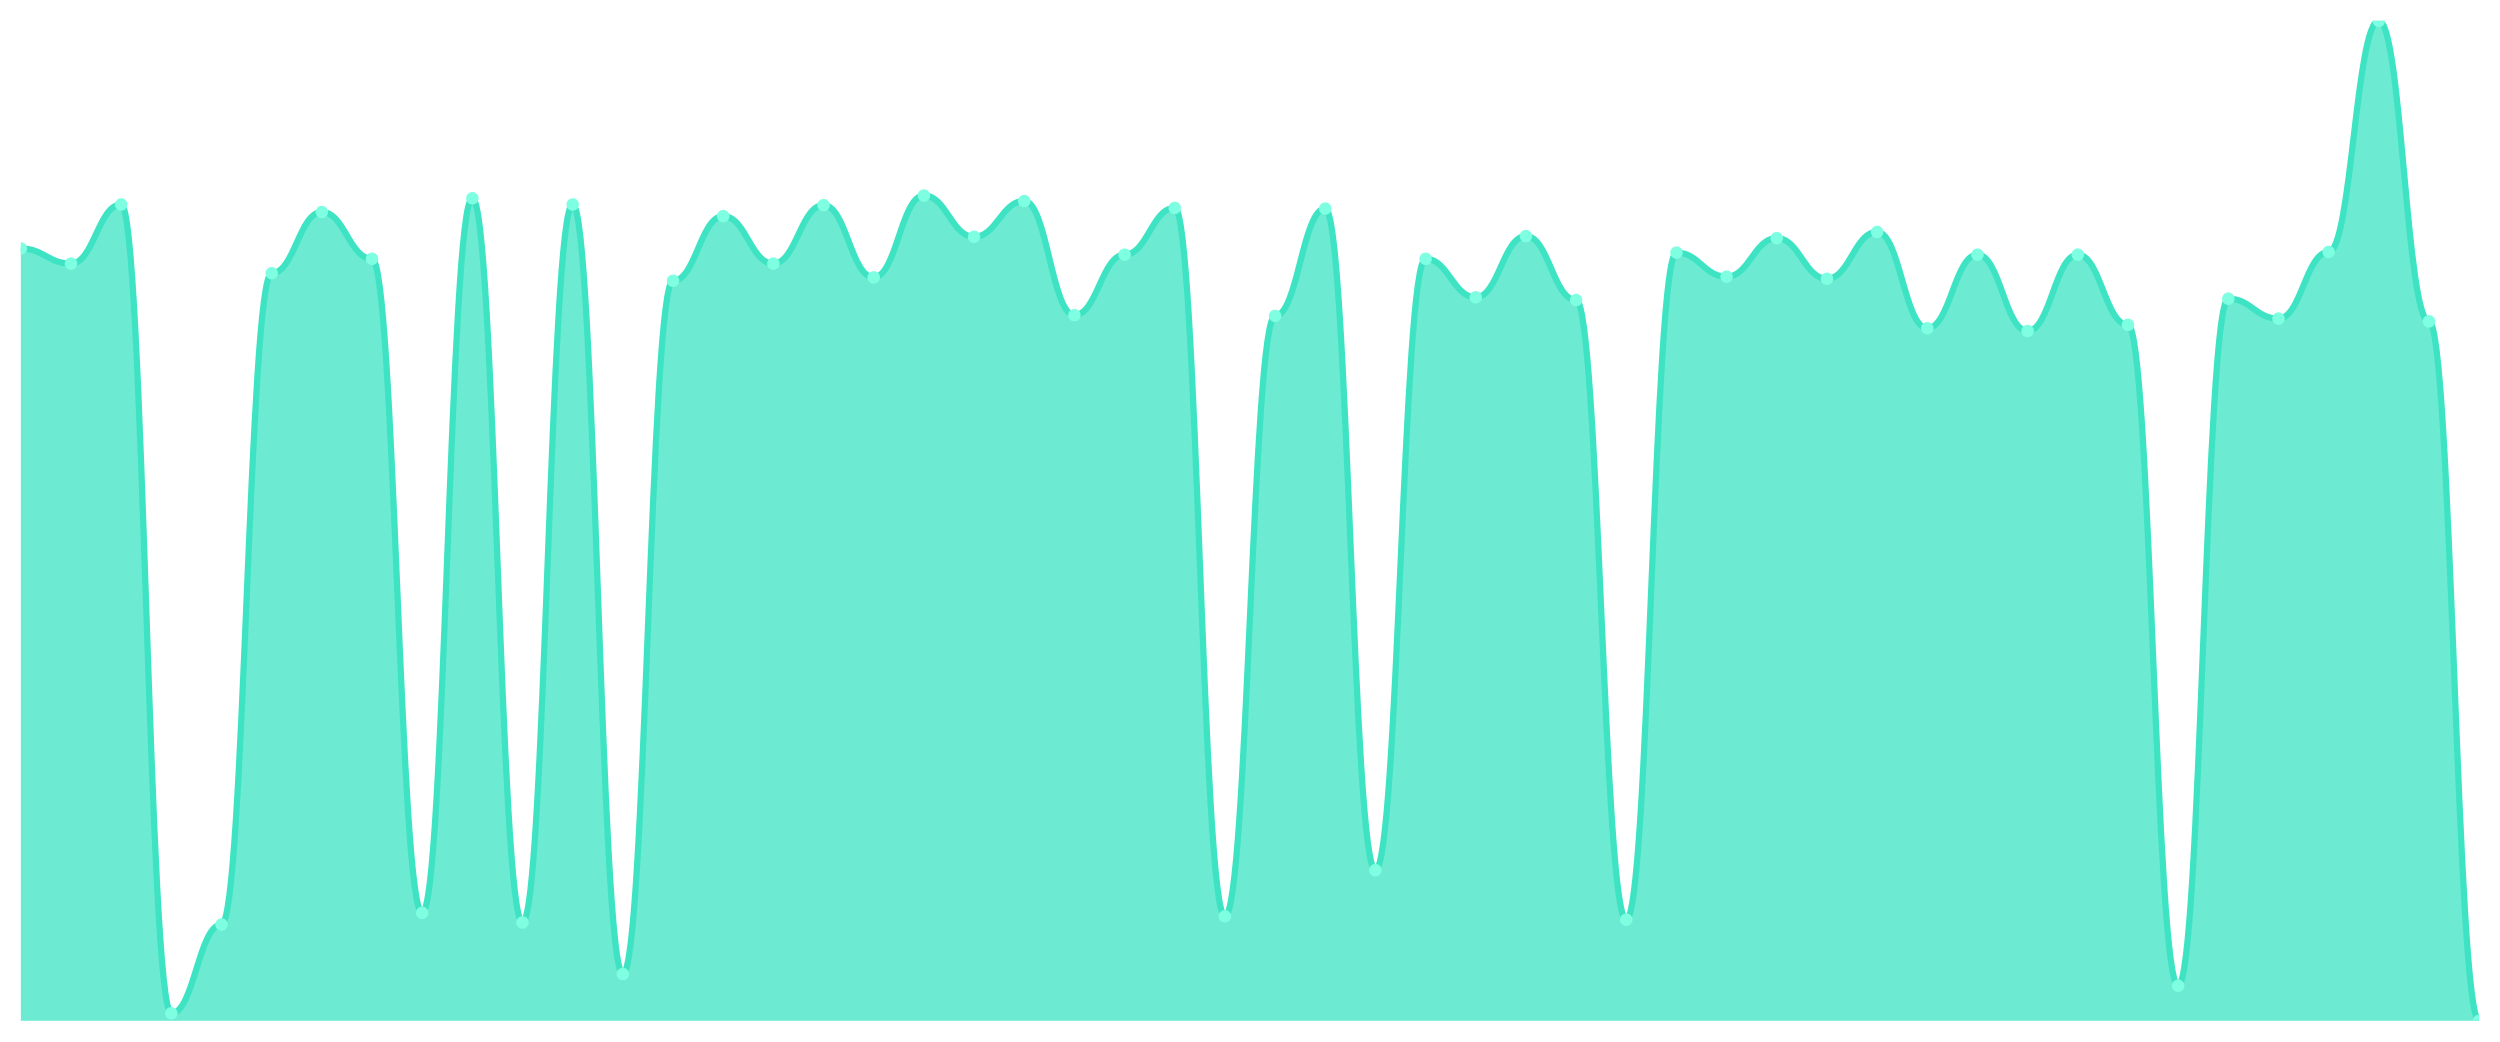
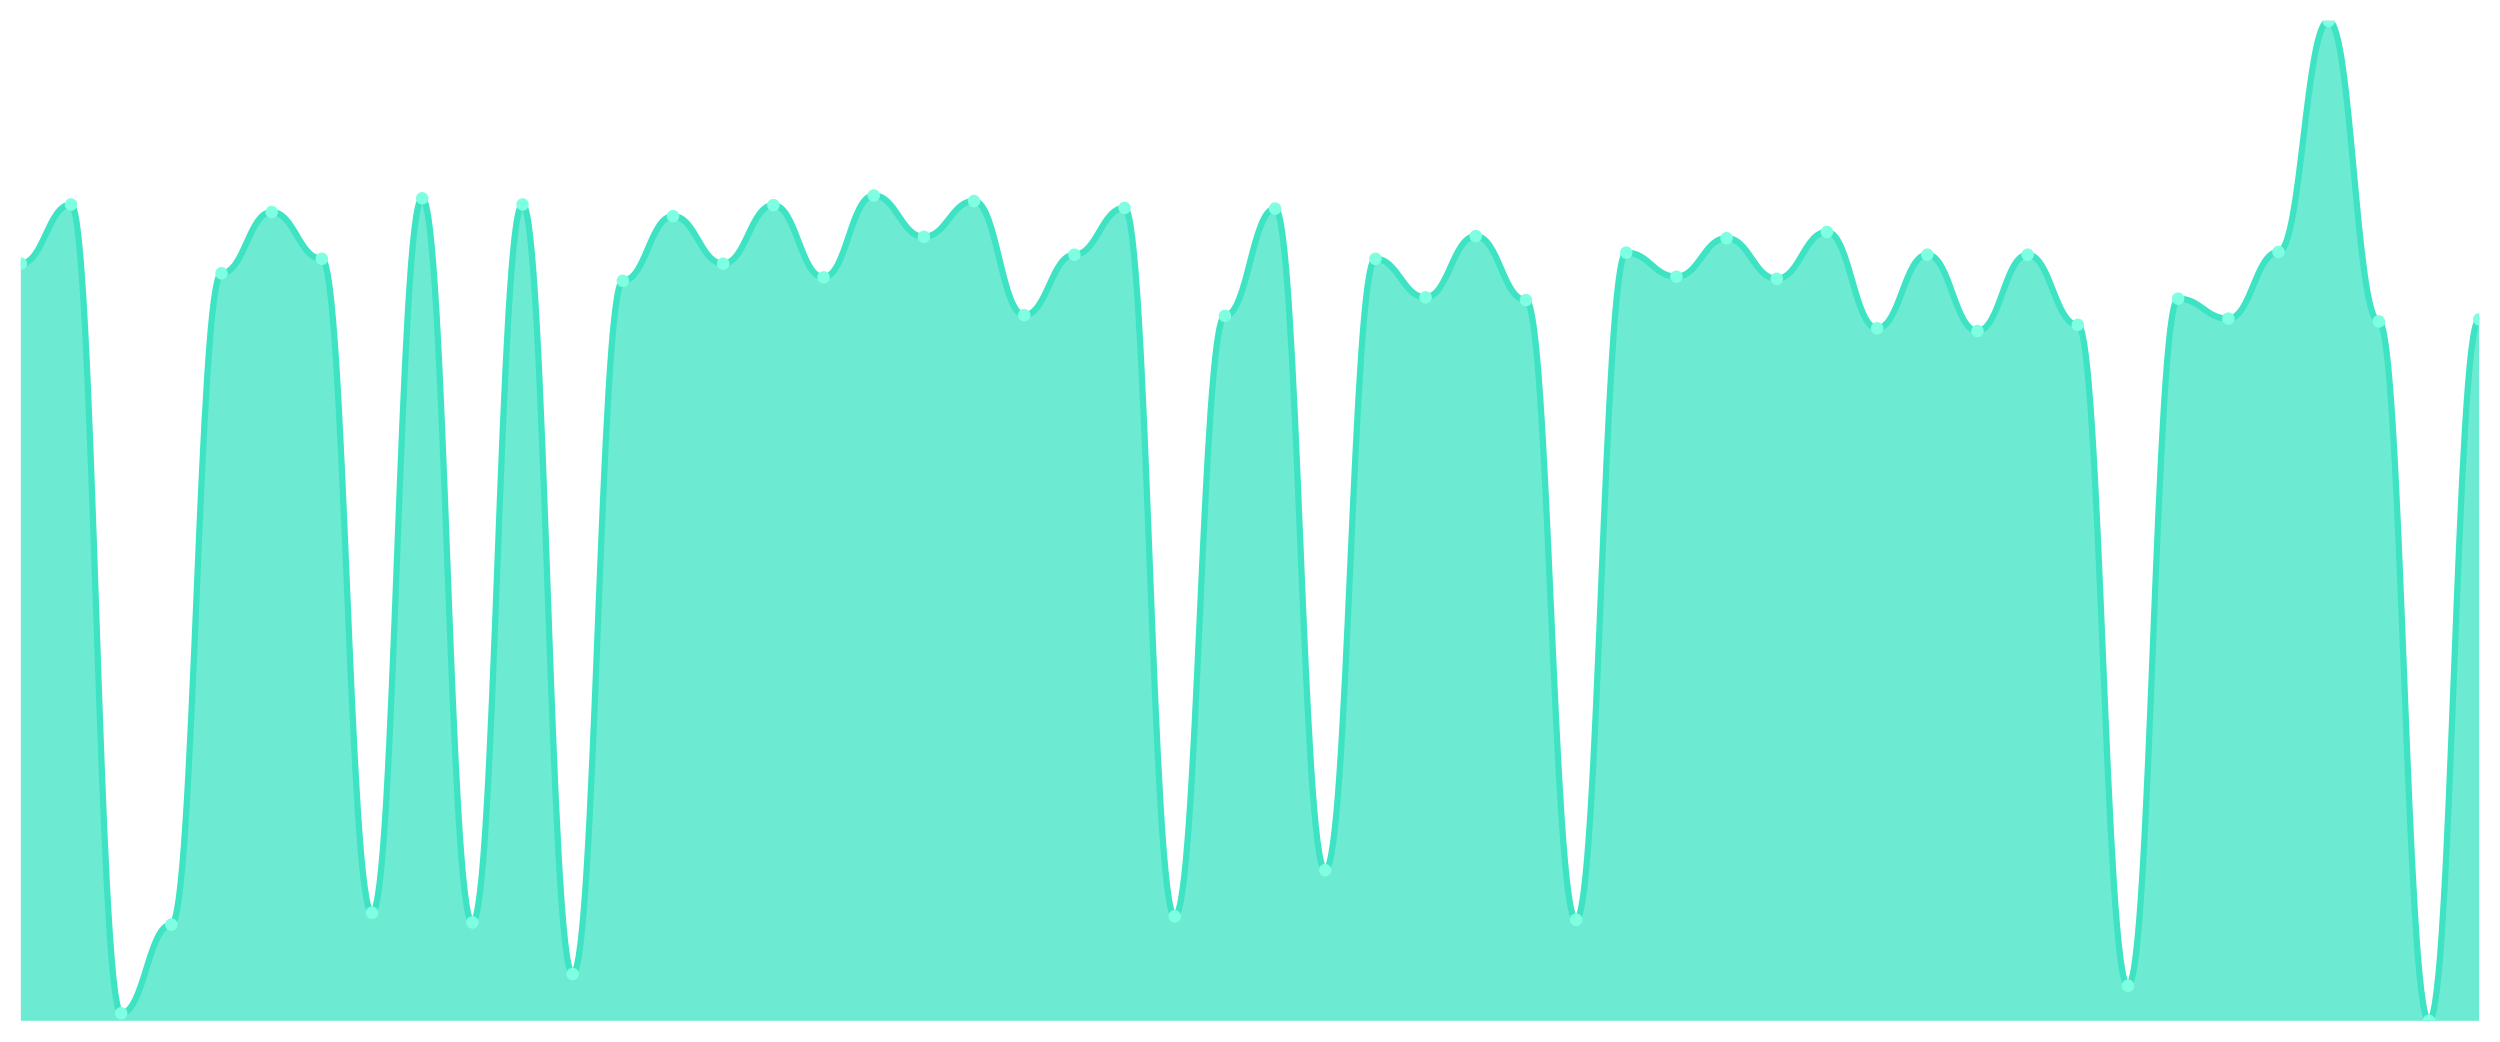
<svg xmlns="http://www.w3.org/2000/svg" viewBox="0 0 1200 500" width="1200" height="500">
  <defs>
    <clipPath id="c">
      <rect x="10" y="10" width="1180" height="480" />
    </clipPath>
  </defs>
  <rect width="1200" height="500" fill="none" />
  <g clip-path="url(#c)">
-     <path d="M 10,490 L 10,119.271 C 20.837,119.271 23.245,126.534 34.082,126.534 C 44.918,126.534 47.327,98.143 58.163,98.143 C 69,98.143 71.408,486.369 82.245,486.369 C 93.082,486.369 95.49,443.783 106.327,443.783 C 117.163,443.783 119.571,131.155 130.408,131.155 C 141.245,131.155 143.653,101.774 154.49,101.774 C 165.327,101.774 167.735,124.223 178.571,124.223 C 189.408,124.223 191.816,438.171 202.653,438.171 C 213.49,438.171 215.898,95.172 226.735,95.172 C 237.571,95.172 239.98,442.792 250.816,442.792 C 261.653,442.792 264.061,98.143 274.898,98.143 C 285.735,98.143 288.143,467.552 298.98,467.552 C 309.816,467.552 312.224,134.787 323.061,134.787 C 333.898,134.787 336.306,103.755 347.143,103.755 C 357.98,103.755 360.388,126.534 371.224,126.534 C 382.061,126.534 384.469,98.473 395.306,98.473 C 406.143,98.473 408.551,133.136 419.388,133.136 C 430.224,133.136 432.633,93.851 443.469,93.851 C 454.306,93.851 456.714,113.659 467.551,113.659 C 478.388,113.659 480.796,96.492 491.633,96.492 C 502.469,96.492 504.878,151.293 515.714,151.293 C 526.551,151.293 528.959,122.242 539.796,122.242 C 550.633,122.242 553.041,99.794 563.878,99.794 C 574.714,99.794 577.122,439.821 587.959,439.821 C 598.796,439.821 601.204,151.623 612.041,151.623 C 622.878,151.623 625.286,100.124 636.122,100.124 C 646.959,100.124 649.367,417.703 660.204,417.703 C 671.041,417.703 673.449,124.223 684.286,124.223 C 695.122,124.223 697.531,142.71 708.367,142.71 C 719.204,142.71 721.612,113.329 732.449,113.329 C 743.286,113.329 745.694,144.03 756.531,144.03 C 767.367,144.03 769.776,441.472 780.612,441.472 C 791.449,441.472 793.857,121.252 804.694,121.252 C 815.531,121.252 817.939,132.806 828.776,132.806 C 839.612,132.806 842.02,114.319 852.857,114.319 C 863.694,114.319 866.102,133.796 876.939,133.796 C 887.776,133.796 890.184,111.348 901.02,111.348 C 911.857,111.348 914.265,157.565 925.102,157.565 C 935.939,157.565 938.347,122.242 949.184,122.242 C 960.02,122.242 962.429,158.886 973.265,158.886 C 984.102,158.886 986.51,122.242 997.347,122.242 C 1008.184,122.242 1010.592,155.915 1021.429,155.915 C 1032.265,155.915 1034.673,473.164 1045.51,473.164 C 1056.347,473.164 1058.755,143.37 1069.592,143.37 C 1080.429,143.37 1082.837,152.944 1093.673,152.944 C 1104.51,152.944 1106.918,120.922 1117.755,120.922 C 1128.592,120.922 1131,10 1141.837,10 C 1152.673,10 1155.082,154.264 1165.918,154.264 C 1176.755,154.264 1179.163,490 1190,490 L 1190,490 Z" fill="rgba(61,227,195,0.75)" />
-     <path d="M 10,119.271 C 20.837,119.271 23.245,126.534 34.082,126.534 C 44.918,126.534 47.327,98.143 58.163,98.143 C 69,98.143 71.408,486.369 82.245,486.369 C 93.082,486.369 95.49,443.783 106.327,443.783 C 117.163,443.783 119.571,131.155 130.408,131.155 C 141.245,131.155 143.653,101.774 154.49,101.774 C 165.327,101.774 167.735,124.223 178.571,124.223 C 189.408,124.223 191.816,438.171 202.653,438.171 C 213.49,438.171 215.898,95.172 226.735,95.172 C 237.571,95.172 239.98,442.792 250.816,442.792 C 261.653,442.792 264.061,98.143 274.898,98.143 C 285.735,98.143 288.143,467.552 298.98,467.552 C 309.816,467.552 312.224,134.787 323.061,134.787 C 333.898,134.787 336.306,103.755 347.143,103.755 C 357.98,103.755 360.388,126.534 371.224,126.534 C 382.061,126.534 384.469,98.473 395.306,98.473 C 406.143,98.473 408.551,133.136 419.388,133.136 C 430.224,133.136 432.633,93.851 443.469,93.851 C 454.306,93.851 456.714,113.659 467.551,113.659 C 478.388,113.659 480.796,96.492 491.633,96.492 C 502.469,96.492 504.878,151.293 515.714,151.293 C 526.551,151.293 528.959,122.242 539.796,122.242 C 550.633,122.242 553.041,99.794 563.878,99.794 C 574.714,99.794 577.122,439.821 587.959,439.821 C 598.796,439.821 601.204,151.623 612.041,151.623 C 622.878,151.623 625.286,100.124 636.122,100.124 C 646.959,100.124 649.367,417.703 660.204,417.703 C 671.041,417.703 673.449,124.223 684.286,124.223 C 695.122,124.223 697.531,142.71 708.367,142.71 C 719.204,142.71 721.612,113.329 732.449,113.329 C 743.286,113.329 745.694,144.03 756.531,144.03 C 767.367,144.03 769.776,441.472 780.612,441.472 C 791.449,441.472 793.857,121.252 804.694,121.252 C 815.531,121.252 817.939,132.806 828.776,132.806 C 839.612,132.806 842.02,114.319 852.857,114.319 C 863.694,114.319 866.102,133.796 876.939,133.796 C 887.776,133.796 890.184,111.348 901.02,111.348 C 911.857,111.348 914.265,157.565 925.102,157.565 C 935.939,157.565 938.347,122.242 949.184,122.242 C 960.02,122.242 962.429,158.886 973.265,158.886 C 984.102,158.886 986.51,122.242 997.347,122.242 C 1008.184,122.242 1010.592,155.915 1021.429,155.915 C 1032.265,155.915 1034.673,473.164 1045.51,473.164 C 1056.347,473.164 1058.755,143.37 1069.592,143.37 C 1080.429,143.37 1082.837,152.944 1093.673,152.944 C 1104.51,152.944 1106.918,120.922 1117.755,120.922 C 1128.592,120.922 1131,10 1141.837,10 C 1152.673,10 1155.082,154.264 1165.918,154.264 C 1176.755,154.264 1179.163,490 1190,490" fill="none" stroke="#3de3c3" stroke-width="3" stroke-linecap="round" stroke-linejoin="round" />
-     <circle cx="10" cy="119.271" r="3" fill="#7fffe1" />
-     <circle cx="34.082" cy="126.534" r="3" fill="#7fffe1" />
-     <circle cx="58.163" cy="98.143" r="3" fill="#7fffe1" />
-     <circle cx="82.245" cy="486.369" r="3" fill="#7fffe1" />
-     <circle cx="106.327" cy="443.783" r="3" fill="#7fffe1" />
-     <circle cx="130.408" cy="131.155" r="3" fill="#7fffe1" />
-     <circle cx="154.49" cy="101.774" r="3" fill="#7fffe1" />
-     <circle cx="178.571" cy="124.223" r="3" fill="#7fffe1" />
-     <circle cx="202.653" cy="438.171" r="3" fill="#7fffe1" />
-     <circle cx="226.735" cy="95.172" r="3" fill="#7fffe1" />
-     <circle cx="250.816" cy="442.792" r="3" fill="#7fffe1" />
-     <circle cx="274.898" cy="98.143" r="3" fill="#7fffe1" />
-     <circle cx="298.98" cy="467.552" r="3" fill="#7fffe1" />
-     <circle cx="323.061" cy="134.787" r="3" fill="#7fffe1" />
-     <circle cx="347.143" cy="103.755" r="3" fill="#7fffe1" />
-     <circle cx="371.224" cy="126.534" r="3" fill="#7fffe1" />
-     <circle cx="395.306" cy="98.473" r="3" fill="#7fffe1" />
-     <circle cx="419.388" cy="133.136" r="3" fill="#7fffe1" />
-     <circle cx="443.469" cy="93.851" r="3" fill="#7fffe1" />
-     <circle cx="467.551" cy="113.659" r="3" fill="#7fffe1" />
-     <circle cx="491.633" cy="96.492" r="3" fill="#7fffe1" />
-     <circle cx="515.714" cy="151.293" r="3" fill="#7fffe1" />
-     <circle cx="539.796" cy="122.242" r="3" fill="#7fffe1" />
-     <circle cx="563.878" cy="99.794" r="3" fill="#7fffe1" />
-     <circle cx="587.959" cy="439.821" r="3" fill="#7fffe1" />
-     <circle cx="612.041" cy="151.623" r="3" fill="#7fffe1" />
-     <circle cx="636.122" cy="100.124" r="3" fill="#7fffe1" />
-     <circle cx="660.204" cy="417.703" r="3" fill="#7fffe1" />
-     <circle cx="684.286" cy="124.223" r="3" fill="#7fffe1" />
-     <circle cx="708.367" cy="142.71" r="3" fill="#7fffe1" />
-     <circle cx="732.449" cy="113.329" r="3" fill="#7fffe1" />
-     <circle cx="756.531" cy="144.03" r="3" fill="#7fffe1" />
-     <circle cx="780.612" cy="441.472" r="3" fill="#7fffe1" />
-     <circle cx="804.694" cy="121.252" r="3" fill="#7fffe1" />
-     <circle cx="828.776" cy="132.806" r="3" fill="#7fffe1" />
-     <circle cx="852.857" cy="114.319" r="3" fill="#7fffe1" />
-     <circle cx="876.939" cy="133.796" r="3" fill="#7fffe1" />
-     <circle cx="901.02" cy="111.348" r="3" fill="#7fffe1" />
-     <circle cx="925.102" cy="157.565" r="3" fill="#7fffe1" />
-     <circle cx="949.184" cy="122.242" r="3" fill="#7fffe1" />
-     <circle cx="973.265" cy="158.886" r="3" fill="#7fffe1" />
-     <circle cx="997.347" cy="122.242" r="3" fill="#7fffe1" />
-     <circle cx="1021.429" cy="155.915" r="3" fill="#7fffe1" />
-     <circle cx="1045.51" cy="473.164" r="3" fill="#7fffe1" />
-     <circle cx="1069.592" cy="143.37" r="3" fill="#7fffe1" />
-     <circle cx="1093.673" cy="152.944" r="3" fill="#7fffe1" />
-     <circle cx="1117.755" cy="120.922" r="3" fill="#7fffe1" />
-     <circle cx="1141.837" cy="10" r="3" fill="#7fffe1" />
-     <circle cx="1165.918" cy="154.264" r="3" fill="#7fffe1" />
-     <circle cx="1190" cy="490" r="3" fill="#7fffe1" />
+     <path d="M 10,490 L 10,126.534 C 20.837,126.534 23.245,98.143 34.082,98.143 C 44.918,98.143 47.327,486.369 58.163,486.369 C 69,486.369 71.408,443.783 82.245,443.783 C 93.082,443.783 95.49,131.155 106.327,131.155 C 117.163,131.155 119.571,101.774 130.408,101.774 C 141.245,101.774 143.653,124.223 154.49,124.223 C 165.327,124.223 167.735,438.171 178.571,438.171 C 189.408,438.171 191.816,95.172 202.653,95.172 C 213.49,95.172 215.898,442.792 226.735,442.792 C 237.571,442.792 239.98,98.143 250.816,98.143 C 261.653,98.143 264.061,467.552 274.898,467.552 C 285.735,467.552 288.143,134.787 298.98,134.787 C 309.816,134.787 312.224,103.755 323.061,103.755 C 333.898,103.755 336.306,126.534 347.143,126.534 C 357.98,126.534 360.388,98.473 371.224,98.473 C 382.061,98.473 384.469,133.136 395.306,133.136 C 406.143,133.136 408.551,93.851 419.388,93.851 C 430.224,93.851 432.633,113.659 443.469,113.659 C 454.306,113.659 456.714,96.492 467.551,96.492 C 478.388,96.492 480.796,151.293 491.633,151.293 C 502.469,151.293 504.878,122.242 515.714,122.242 C 526.551,122.242 528.959,99.794 539.796,99.794 C 550.633,99.794 553.041,439.821 563.878,439.821 C 574.714,439.821 577.122,151.623 587.959,151.623 C 598.796,151.623 601.204,100.124 612.041,100.124 C 622.878,100.124 625.286,417.703 636.122,417.703 C 646.959,417.703 649.367,124.223 660.204,124.223 C 671.041,124.223 673.449,142.71 684.286,142.71 C 695.122,142.71 697.531,113.329 708.367,113.329 C 719.204,113.329 721.612,144.03 732.449,144.03 C 743.286,144.03 745.694,441.472 756.531,441.472 C 767.367,441.472 769.776,121.252 780.612,121.252 C 791.449,121.252 793.857,132.806 804.694,132.806 C 815.531,132.806 817.939,114.319 828.776,114.319 C 839.612,114.319 842.02,133.796 852.857,133.796 C 863.694,133.796 866.102,111.348 876.939,111.348 C 887.776,111.348 890.184,157.565 901.02,157.565 C 911.857,157.565 914.265,122.242 925.102,122.242 C 935.939,122.242 938.347,158.886 949.184,158.886 C 960.02,158.886 962.429,122.242 973.265,122.242 C 984.102,122.242 986.51,155.915 997.347,155.915 C 1008.184,155.915 1010.592,473.164 1021.429,473.164 C 1032.265,473.164 1034.673,143.37 1045.51,143.37 C 1056.347,143.37 1058.755,152.944 1069.592,152.944 C 1080.429,152.944 1082.837,120.922 1093.673,120.922 C 1104.51,120.922 1106.918,10 1117.755,10 C 1128.592,10 1131,154.264 1141.837,154.264 C 1152.673,154.264 1155.082,490 1165.918,490 C 1176.755,490 1179.163,153.274 1190,153.274 L 1190,490 Z" fill="rgba(61,227,195,0.75)" />
+     <path d="M 10,126.534 C 20.837,126.534 23.245,98.143 34.082,98.143 C 44.918,98.143 47.327,486.369 58.163,486.369 C 69,486.369 71.408,443.783 82.245,443.783 C 93.082,443.783 95.49,131.155 106.327,131.155 C 117.163,131.155 119.571,101.774 130.408,101.774 C 141.245,101.774 143.653,124.223 154.49,124.223 C 165.327,124.223 167.735,438.171 178.571,438.171 C 189.408,438.171 191.816,95.172 202.653,95.172 C 213.49,95.172 215.898,442.792 226.735,442.792 C 237.571,442.792 239.98,98.143 250.816,98.143 C 261.653,98.143 264.061,467.552 274.898,467.552 C 285.735,467.552 288.143,134.787 298.98,134.787 C 309.816,134.787 312.224,103.755 323.061,103.755 C 333.898,103.755 336.306,126.534 347.143,126.534 C 357.98,126.534 360.388,98.473 371.224,98.473 C 382.061,98.473 384.469,133.136 395.306,133.136 C 406.143,133.136 408.551,93.851 419.388,93.851 C 430.224,93.851 432.633,113.659 443.469,113.659 C 454.306,113.659 456.714,96.492 467.551,96.492 C 478.388,96.492 480.796,151.293 491.633,151.293 C 502.469,151.293 504.878,122.242 515.714,122.242 C 526.551,122.242 528.959,99.794 539.796,99.794 C 550.633,99.794 553.041,439.821 563.878,439.821 C 574.714,439.821 577.122,151.623 587.959,151.623 C 598.796,151.623 601.204,100.124 612.041,100.124 C 622.878,100.124 625.286,417.703 636.122,417.703 C 646.959,417.703 649.367,124.223 660.204,124.223 C 671.041,124.223 673.449,142.71 684.286,142.71 C 695.122,142.71 697.531,113.329 708.367,113.329 C 719.204,113.329 721.612,144.03 732.449,144.03 C 743.286,144.03 745.694,441.472 756.531,441.472 C 767.367,441.472 769.776,121.252 780.612,121.252 C 791.449,121.252 793.857,132.806 804.694,132.806 C 815.531,132.806 817.939,114.319 828.776,114.319 C 839.612,114.319 842.02,133.796 852.857,133.796 C 863.694,133.796 866.102,111.348 876.939,111.348 C 887.776,111.348 890.184,157.565 901.02,157.565 C 911.857,157.565 914.265,122.242 925.102,122.242 C 935.939,122.242 938.347,158.886 949.184,158.886 C 960.02,158.886 962.429,122.242 973.265,122.242 C 984.102,122.242 986.51,155.915 997.347,155.915 C 1008.184,155.915 1010.592,473.164 1021.429,473.164 C 1032.265,473.164 1034.673,143.37 1045.51,143.37 C 1056.347,143.37 1058.755,152.944 1069.592,152.944 C 1080.429,152.944 1082.837,120.922 1093.673,120.922 C 1104.51,120.922 1106.918,10 1117.755,10 C 1128.592,10 1131,154.264 1141.837,154.264 C 1152.673,154.264 1155.082,490 1165.918,490 C 1176.755,490 1179.163,153.274 1190,153.274" fill="none" stroke="#3de3c3" stroke-width="3" stroke-linecap="round" stroke-linejoin="round" />
+     <circle cx="10" cy="126.534" r="3" fill="#7fffe1" />
+     <circle cx="34.082" cy="98.143" r="3" fill="#7fffe1" />
+     <circle cx="58.163" cy="486.369" r="3" fill="#7fffe1" />
+     <circle cx="82.245" cy="443.783" r="3" fill="#7fffe1" />
+     <circle cx="106.327" cy="131.155" r="3" fill="#7fffe1" />
+     <circle cx="130.408" cy="101.774" r="3" fill="#7fffe1" />
+     <circle cx="154.49" cy="124.223" r="3" fill="#7fffe1" />
+     <circle cx="178.571" cy="438.171" r="3" fill="#7fffe1" />
+     <circle cx="202.653" cy="95.172" r="3" fill="#7fffe1" />
+     <circle cx="226.735" cy="442.792" r="3" fill="#7fffe1" />
+     <circle cx="250.816" cy="98.143" r="3" fill="#7fffe1" />
+     <circle cx="274.898" cy="467.552" r="3" fill="#7fffe1" />
+     <circle cx="298.98" cy="134.787" r="3" fill="#7fffe1" />
+     <circle cx="323.061" cy="103.755" r="3" fill="#7fffe1" />
+     <circle cx="347.143" cy="126.534" r="3" fill="#7fffe1" />
+     <circle cx="371.224" cy="98.473" r="3" fill="#7fffe1" />
+     <circle cx="395.306" cy="133.136" r="3" fill="#7fffe1" />
+     <circle cx="419.388" cy="93.851" r="3" fill="#7fffe1" />
+     <circle cx="443.469" cy="113.659" r="3" fill="#7fffe1" />
+     <circle cx="467.551" cy="96.492" r="3" fill="#7fffe1" />
+     <circle cx="491.633" cy="151.293" r="3" fill="#7fffe1" />
+     <circle cx="515.714" cy="122.242" r="3" fill="#7fffe1" />
+     <circle cx="539.796" cy="99.794" r="3" fill="#7fffe1" />
+     <circle cx="563.878" cy="439.821" r="3" fill="#7fffe1" />
+     <circle cx="587.959" cy="151.623" r="3" fill="#7fffe1" />
+     <circle cx="612.041" cy="100.124" r="3" fill="#7fffe1" />
+     <circle cx="636.122" cy="417.703" r="3" fill="#7fffe1" />
+     <circle cx="660.204" cy="124.223" r="3" fill="#7fffe1" />
+     <circle cx="684.286" cy="142.71" r="3" fill="#7fffe1" />
+     <circle cx="708.367" cy="113.329" r="3" fill="#7fffe1" />
+     <circle cx="732.449" cy="144.03" r="3" fill="#7fffe1" />
+     <circle cx="756.531" cy="441.472" r="3" fill="#7fffe1" />
+     <circle cx="780.612" cy="121.252" r="3" fill="#7fffe1" />
+     <circle cx="804.694" cy="132.806" r="3" fill="#7fffe1" />
+     <circle cx="828.776" cy="114.319" r="3" fill="#7fffe1" />
+     <circle cx="852.857" cy="133.796" r="3" fill="#7fffe1" />
+     <circle cx="876.939" cy="111.348" r="3" fill="#7fffe1" />
+     <circle cx="901.02" cy="157.565" r="3" fill="#7fffe1" />
+     <circle cx="925.102" cy="122.242" r="3" fill="#7fffe1" />
+     <circle cx="949.184" cy="158.886" r="3" fill="#7fffe1" />
+     <circle cx="973.265" cy="122.242" r="3" fill="#7fffe1" />
+     <circle cx="997.347" cy="155.915" r="3" fill="#7fffe1" />
+     <circle cx="1021.429" cy="473.164" r="3" fill="#7fffe1" />
+     <circle cx="1045.51" cy="143.37" r="3" fill="#7fffe1" />
+     <circle cx="1069.592" cy="152.944" r="3" fill="#7fffe1" />
+     <circle cx="1093.673" cy="120.922" r="3" fill="#7fffe1" />
+     <circle cx="1117.755" cy="10" r="3" fill="#7fffe1" />
+     <circle cx="1141.837" cy="154.264" r="3" fill="#7fffe1" />
+     <circle cx="1165.918" cy="490" r="3" fill="#7fffe1" />
+     <circle cx="1190" cy="153.274" r="3" fill="#7fffe1" />
  </g>
</svg>
